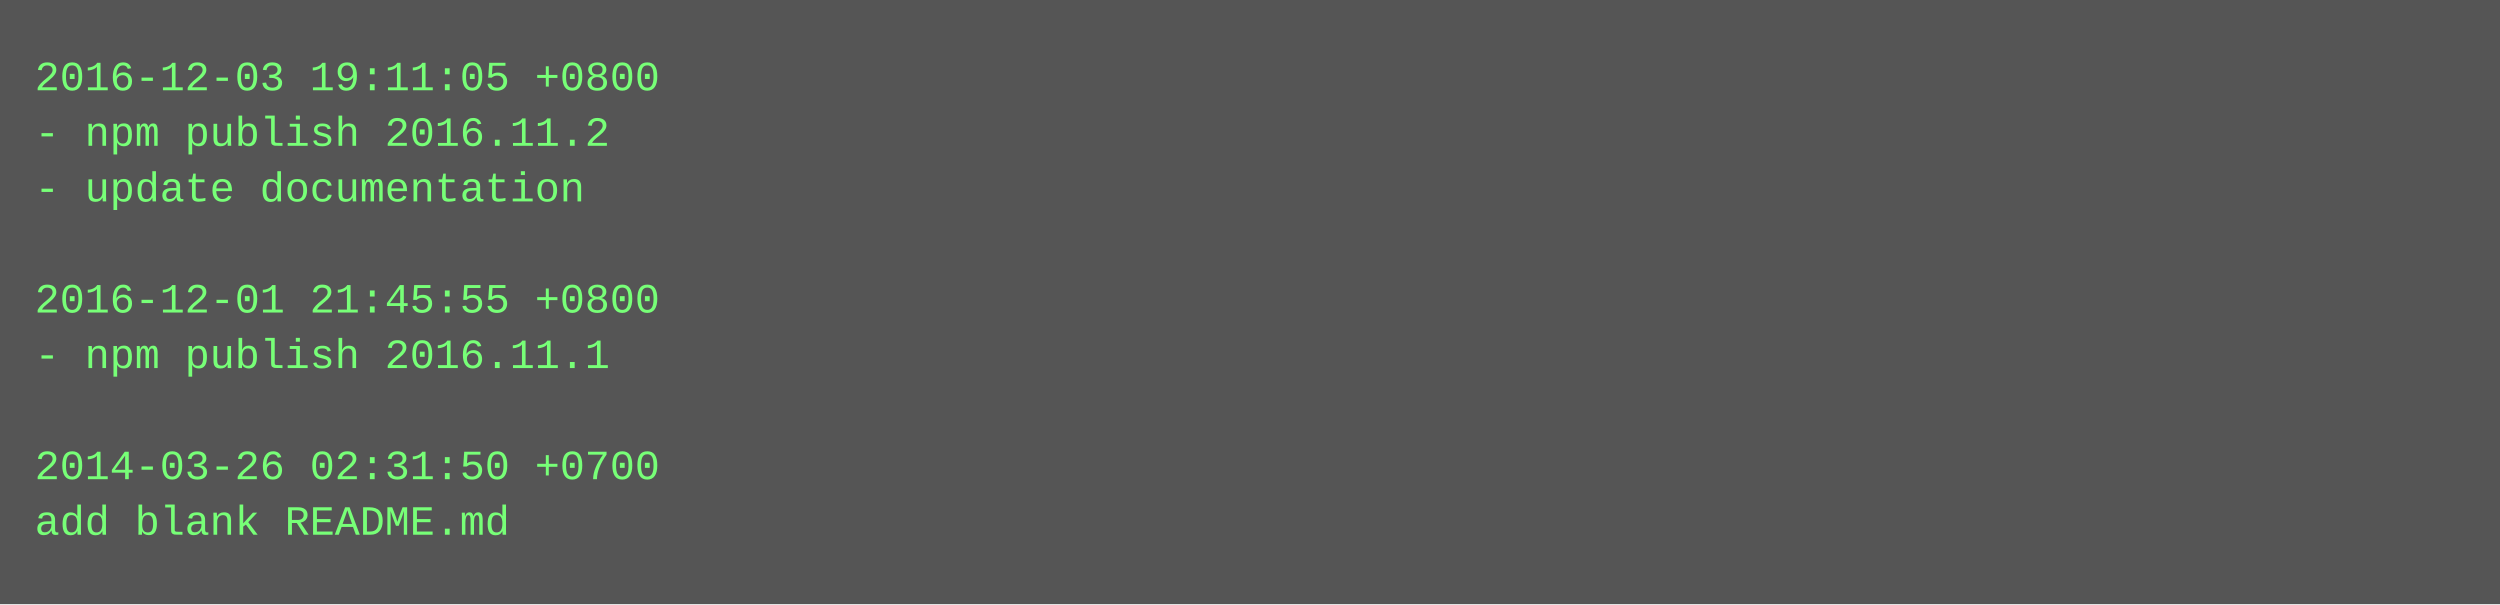
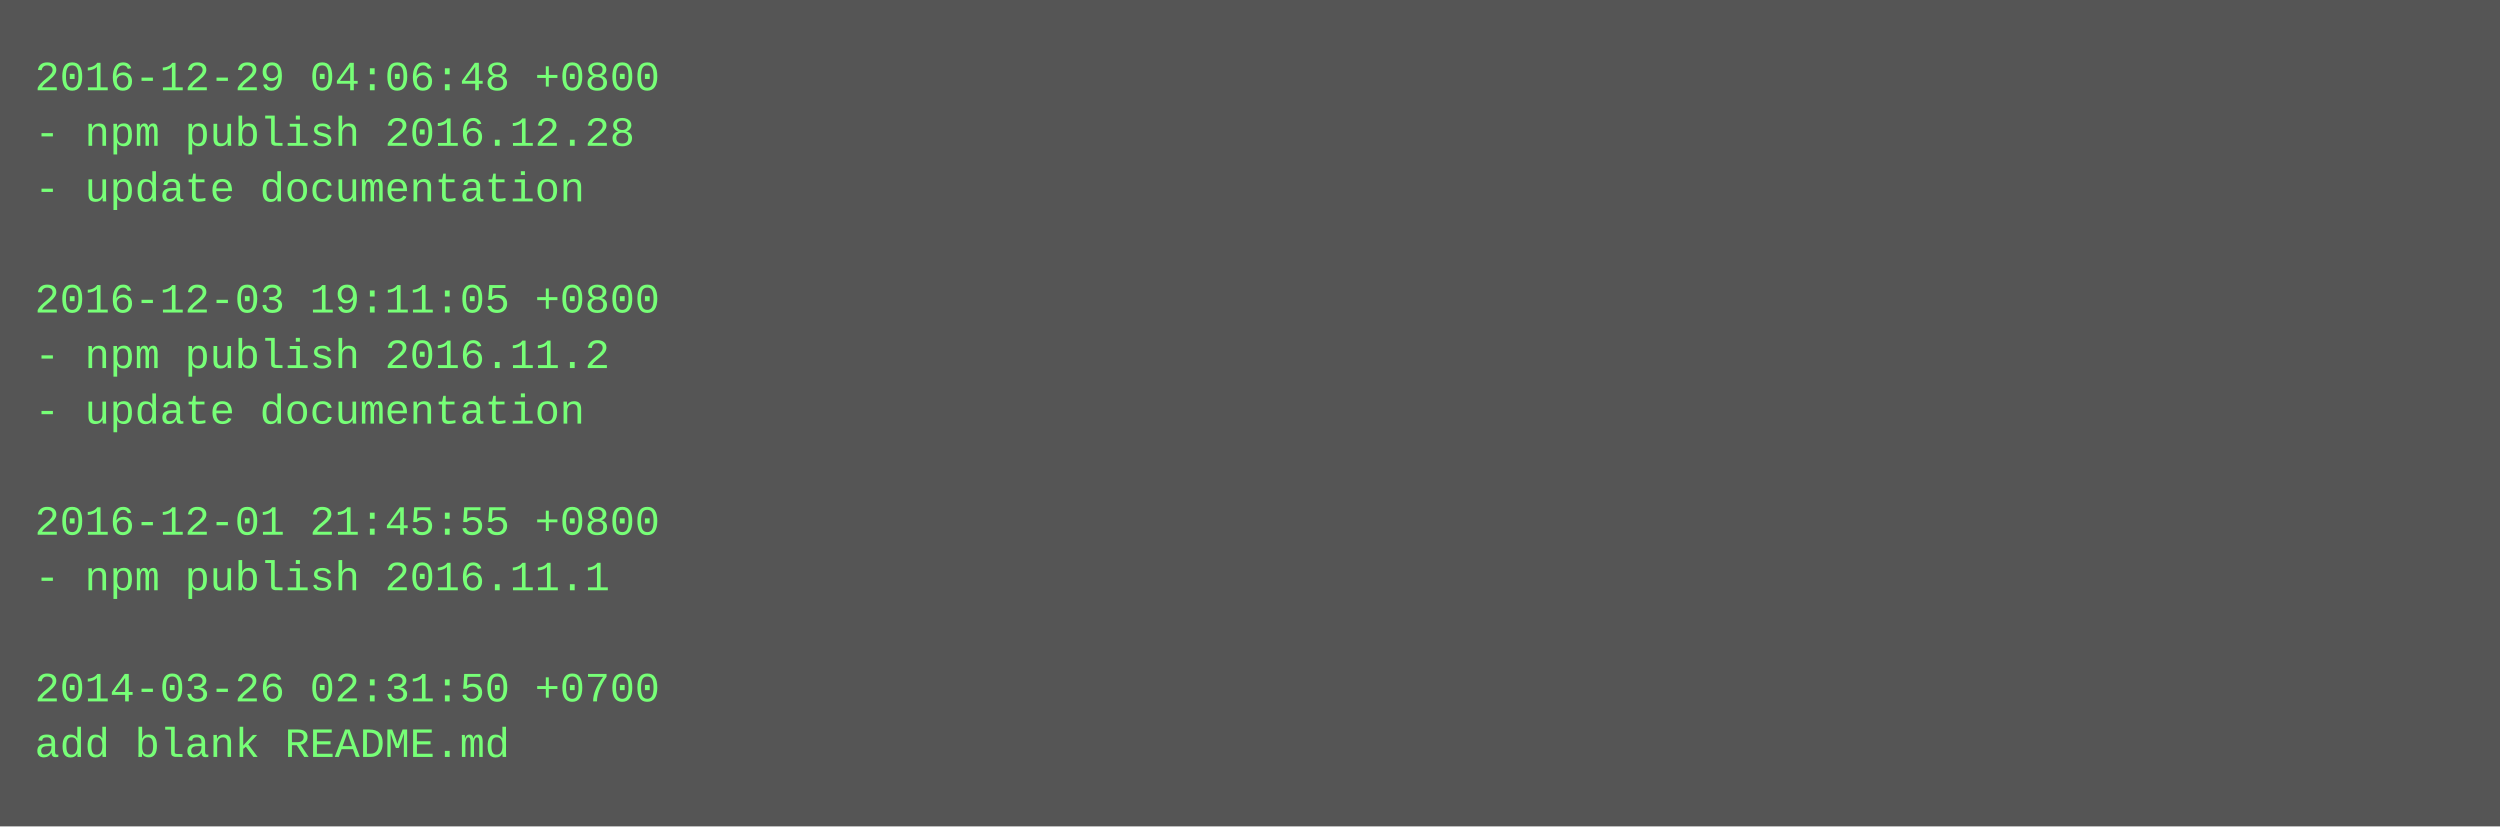
- <svg xmlns="http://www.w3.org/2000/svg" height="174" width="720">
-   <rect height="174" fill="#555" width="720" />
+ <svg xmlns="http://www.w3.org/2000/svg" height="238" width="720">
+   <rect height="238" fill="#555" width="720" />
  <text fill="#7f7" font-family="Courier New" font-size="12" xml:space="preserve">
-     <tspan x="10" y="26">2016-12-03 19:11:05 +0800</tspan>
-     <tspan x="10" y="42">- npm publish 2016.11.2</tspan>
+     <tspan x="10" y="26">2016-12-29 04:06:48 +0800</tspan>
+     <tspan x="10" y="42">- npm publish 2016.12.28</tspan>
    <tspan x="10" y="58">- update documentation</tspan>
    <tspan x="10" y="74" />
-     <tspan x="10" y="90">2016-12-01 21:45:55 +0800</tspan>
-     <tspan x="10" y="106">- npm publish 2016.11.1</tspan>
-     <tspan x="10" y="122" />
-     <tspan x="10" y="138">2014-03-26 02:31:50 +0700</tspan>
-     <tspan x="10" y="154">add blank README.md</tspan>
+     <tspan x="10" y="90">2016-12-03 19:11:05 +0800</tspan>
+     <tspan x="10" y="106">- npm publish 2016.11.2</tspan>
+     <tspan x="10" y="122">- update documentation</tspan>
+     <tspan x="10" y="138" />
+     <tspan x="10" y="154">2016-12-01 21:45:55 +0800</tspan>
+     <tspan x="10" y="170">- npm publish 2016.11.1</tspan>
+     <tspan x="10" y="186" />
+     <tspan x="10" y="202">2014-03-26 02:31:50 +0700</tspan>
+     <tspan x="10" y="218">add blank README.md</tspan>
  </text>
</svg>
